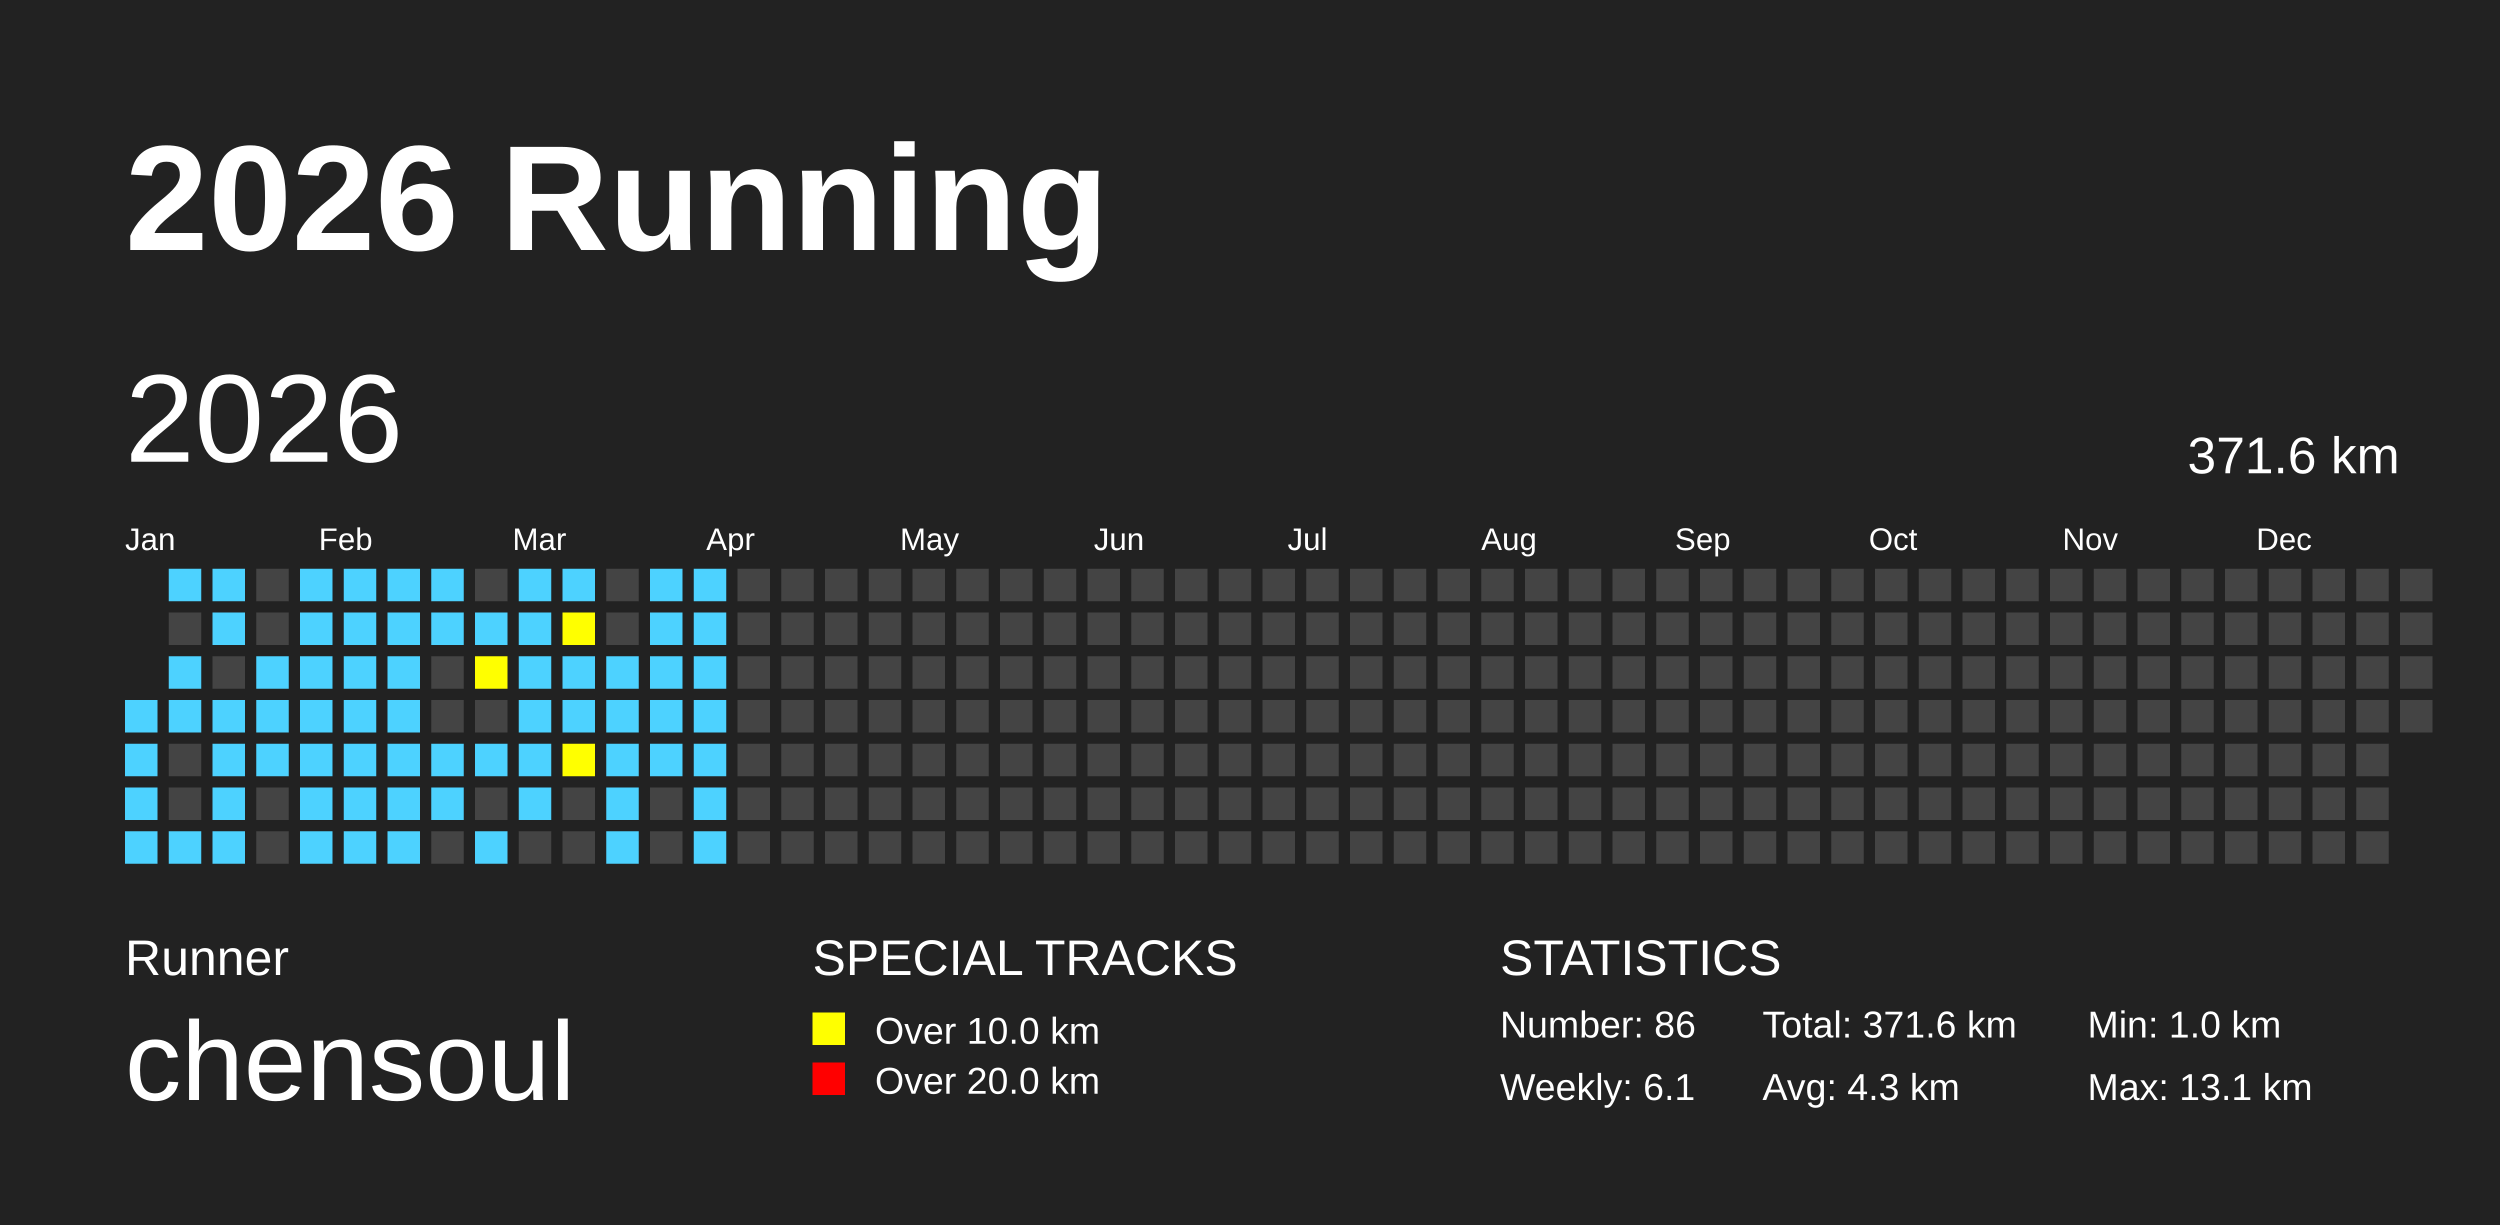
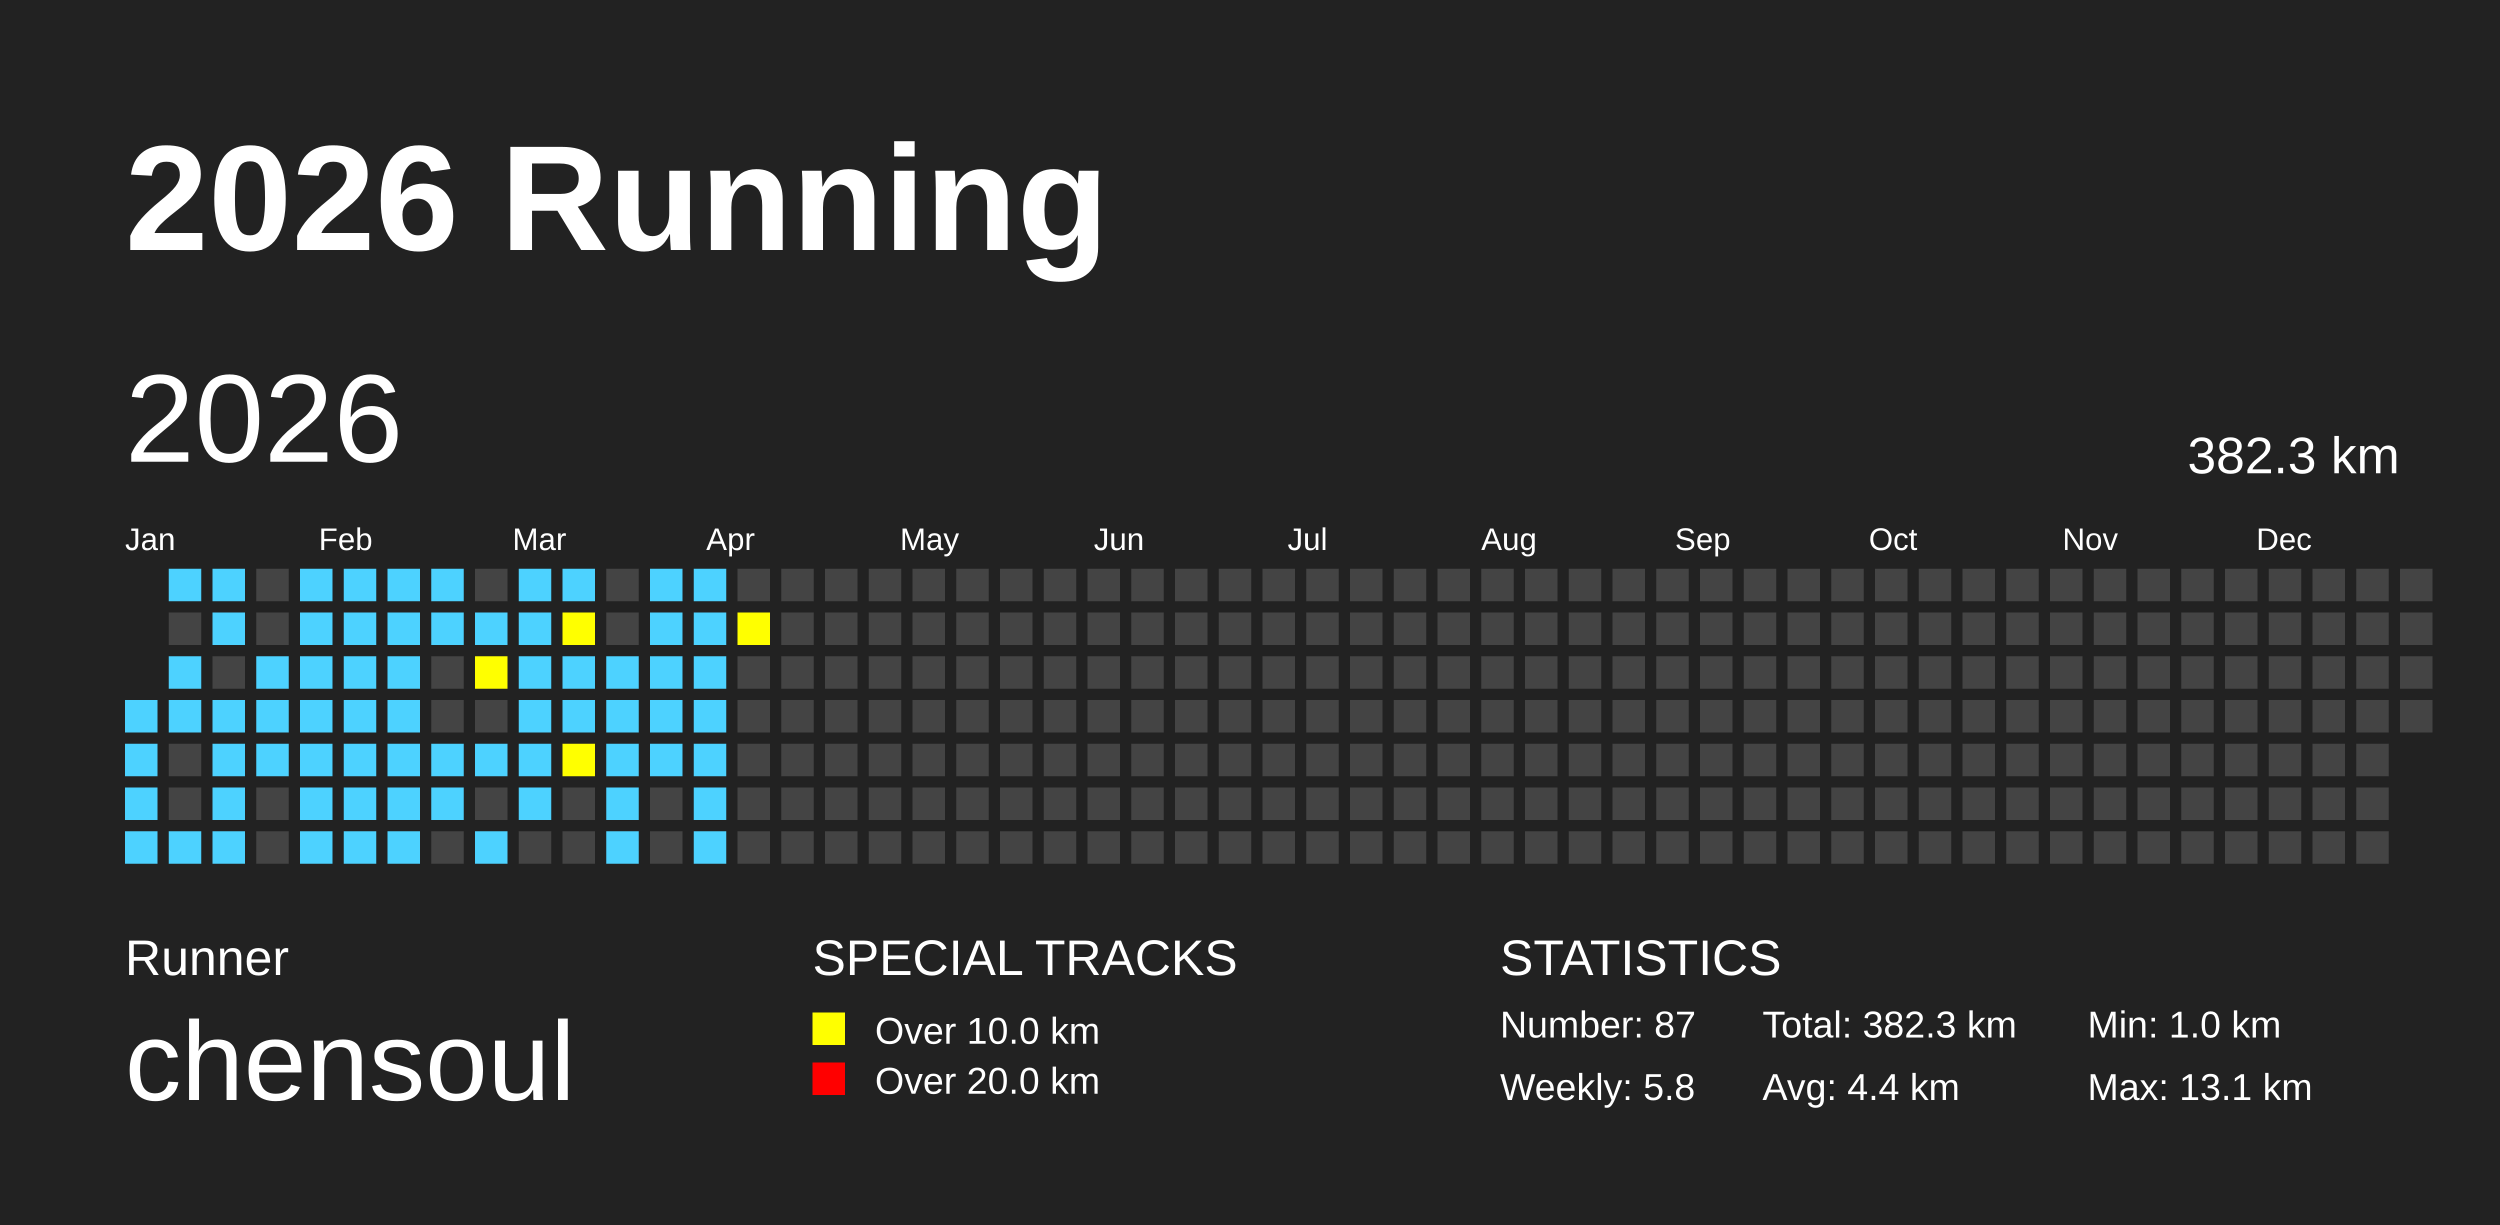
<svg xmlns="http://www.w3.org/2000/svg" baseProfile="full" height="98mm" version="1.1" viewBox="0,0,200,98" width="200mm">
  <defs />
  <rect fill="#222222" height="98" width="200" x="0" y="0" />
  <text fill="#FFFFFF" style="font-size:12px; font-family:Arial; font-weight:bold;" x="10" y="20">2026 Running</text>
  <text fill="#FFFFFF" style="font-size:4px; font-family:Arial" x="10" y="78">Runner</text>
  <text fill="#FFFFFF" style="font-size:9px; font-family:Arial" x="10" y="88">chensoul</text>
  <text fill="#FFFFFF" style="font-size:4px; font-family:Arial" x="65" y="78">SPECIAL TRACKS</text>
  <rect fill="yellow" height="2.6" width="2.6" x="65" y="81" />
  <text fill="#FFFFFF" style="font-size:3px; font-family:Arial" x="70" y="83.5">Over 10.0 km</text>
  <rect fill="red" height="2.6" width="2.6" x="65" y="85" />
  <text fill="#FFFFFF" style="font-size:3px; font-family:Arial" x="70" y="87.5">Over 20.0 km</text>
  <text fill="#FFFFFF" style="font-size:4px; font-family:Arial" x="120" y="78">STATISTICS</text>
-   <text fill="#FFFFFF" style="font-size:3px; font-family:Arial" x="120" y="83">Number: 86</text>
-   <text fill="#FFFFFF" style="font-size:3px; font-family:Arial" x="120" y="88">Weekly: 6.1</text>
-   <text fill="#FFFFFF" style="font-size:3px; font-family:Arial" x="141" y="83">Total: 371.6 km</text>
-   <text fill="#FFFFFF" style="font-size:3px; font-family:Arial" x="141" y="88">Avg: 4.3 km</text>
+   <text fill="#FFFFFF" style="font-size:3px; font-family:Arial" x="120" y="83">Number: 87</text>
+   <text fill="#FFFFFF" style="font-size:3px; font-family:Arial" x="120" y="88">Weekly: 5.8</text>
+   <text fill="#FFFFFF" style="font-size:3px; font-family:Arial" x="141" y="83">Total: 382.3 km</text>
+   <text fill="#FFFFFF" style="font-size:3px; font-family:Arial" x="141" y="88">Avg: 4.4 km</text>
  <text fill="#FFFFFF" style="font-size:3px; font-family:Arial" x="167" y="83">Min: 1.0 km</text>
  <text fill="#FFFFFF" style="font-size:3px; font-family:Arial" x="167" y="88">Max: 13.1 km</text>
  <text dominant-baseline="hanging" fill="#FFFFFF" style="font-size:10.0px; font-family:Arial;" x="10" y="30">2026</text>
-   <text dominant-baseline="hanging" fill="#FFFFFF" style="font-size:4.125px; font-family:Arial;" x="175" y="35">371.6 km</text>
+   <text dominant-baseline="hanging" fill="#FFFFFF" style="font-size:4.125px; font-family:Arial;" x="175" y="35">382.3 km</text>
  <text fill="#FFFFFF" style="font-size:2.5px; font-family:Arial" x="10.0" y="44">Jan</text>
  <text fill="#FFFFFF" style="font-size:2.5px; font-family:Arial" x="25.5" y="44">Feb</text>
  <text fill="#FFFFFF" style="font-size:2.5px; font-family:Arial" x="41.0" y="44">Mar</text>
  <text fill="#FFFFFF" style="font-size:2.5px; font-family:Arial" x="56.5" y="44">Apr</text>
  <text fill="#FFFFFF" style="font-size:2.5px; font-family:Arial" x="72.0" y="44">May</text>
  <text fill="#FFFFFF" style="font-size:2.5px; font-family:Arial" x="87.5" y="44">Jun</text>
  <text fill="#FFFFFF" style="font-size:2.5px; font-family:Arial" x="103.0" y="44">Jul</text>
  <text fill="#FFFFFF" style="font-size:2.5px; font-family:Arial" x="118.5" y="44">Aug</text>
  <text fill="#FFFFFF" style="font-size:2.5px; font-family:Arial" x="134.0" y="44">Sep</text>
  <text fill="#FFFFFF" style="font-size:2.5px; font-family:Arial" x="149.5" y="44">Oct</text>
  <text fill="#FFFFFF" style="font-size:2.5px; font-family:Arial" x="165.0" y="44">Nov</text>
  <text fill="#FFFFFF" style="font-size:2.5px; font-family:Arial" x="180.5" y="44">Dec</text>
  <rect fill="#4DD2FF" height="2.6" width="2.6" x="10.0" y="56.0" />
  <rect fill="#4DD2FF" height="2.6" width="2.6" x="10.0" y="59.5" />
  <rect fill="#4DD2FF" height="2.6" width="2.6" x="10.0" y="63.0" />
  <rect fill="#4DD2FF" height="2.6" width="2.6" x="10.0" y="66.5" />
  <rect fill="#4DD2FF" height="2.6" width="2.6" x="13.5" y="45.5" />
  <rect fill="#444444" height="2.6" width="2.6" x="13.5" y="49.0" />
  <rect fill="#4DD2FF" height="2.6" width="2.6" x="13.5" y="52.5" />
  <rect fill="#4DD2FF" height="2.6" width="2.6" x="13.5" y="56.0" />
  <rect fill="#444444" height="2.6" width="2.6" x="13.5" y="59.5" />
  <rect fill="#444444" height="2.6" width="2.6" x="13.5" y="63.0" />
  <rect fill="#4DD2FF" height="2.6" width="2.6" x="13.5" y="66.5" />
  <rect fill="#4DD2FF" height="2.6" width="2.6" x="17.0" y="45.5" />
  <rect fill="#4DD2FF" height="2.6" width="2.6" x="17.0" y="49.0" />
  <rect fill="#444444" height="2.6" width="2.6" x="17.0" y="52.5" />
  <rect fill="#4DD2FF" height="2.6" width="2.6" x="17.0" y="56.0" />
  <rect fill="#4DD2FF" height="2.6" width="2.6" x="17.0" y="59.5" />
  <rect fill="#4DD2FF" height="2.6" width="2.6" x="17.0" y="63.0" />
  <rect fill="#4DD2FF" height="2.6" width="2.6" x="17.0" y="66.5" />
  <rect fill="#444444" height="2.6" width="2.6" x="20.5" y="45.5" />
  <rect fill="#444444" height="2.6" width="2.6" x="20.5" y="49.0" />
  <rect fill="#4DD2FF" height="2.6" width="2.6" x="20.5" y="52.5" />
  <rect fill="#4DD2FF" height="2.6" width="2.6" x="20.5" y="56.0" />
  <rect fill="#4DD2FF" height="2.6" width="2.6" x="20.5" y="59.5" />
  <rect fill="#444444" height="2.6" width="2.6" x="20.5" y="63.0" />
  <rect fill="#444444" height="2.6" width="2.6" x="20.5" y="66.5" />
  <rect fill="#4DD2FF" height="2.6" width="2.6" x="24.0" y="45.5" />
  <rect fill="#4DD2FF" height="2.6" width="2.6" x="24.0" y="49.0" />
  <rect fill="#4DD2FF" height="2.6" width="2.6" x="24.0" y="52.5" />
  <rect fill="#4DD2FF" height="2.6" width="2.6" x="24.0" y="56.0" />
  <rect fill="#4DD2FF" height="2.6" width="2.6" x="24.0" y="59.5" />
  <rect fill="#4DD2FF" height="2.6" width="2.6" x="24.0" y="63.0" />
  <rect fill="#4DD2FF" height="2.6" width="2.6" x="24.0" y="66.5" />
  <rect fill="#4DD2FF" height="2.6" width="2.6" x="27.5" y="45.5" />
  <rect fill="#4DD2FF" height="2.6" width="2.6" x="27.5" y="49.0" />
  <rect fill="#4DD2FF" height="2.6" width="2.6" x="27.5" y="52.5" />
  <rect fill="#4DD2FF" height="2.6" width="2.6" x="27.5" y="56.0" />
  <rect fill="#4DD2FF" height="2.6" width="2.6" x="27.5" y="59.5" />
  <rect fill="#4DD2FF" height="2.6" width="2.6" x="27.5" y="63.0" />
  <rect fill="#4DD2FF" height="2.6" width="2.6" x="27.5" y="66.5" />
  <rect fill="#4DD2FF" height="2.6" width="2.6" x="31.0" y="45.5" />
  <rect fill="#4DD2FF" height="2.6" width="2.6" x="31.0" y="49.0" />
  <rect fill="#4DD2FF" height="2.6" width="2.6" x="31.0" y="52.5" />
  <rect fill="#4DD2FF" height="2.6" width="2.6" x="31.0" y="56.0" />
  <rect fill="#4DD2FF" height="2.6" width="2.6" x="31.0" y="59.5" />
  <rect fill="#4DD2FF" height="2.6" width="2.6" x="31.0" y="63.0" />
  <rect fill="#4DD2FF" height="2.6" width="2.6" x="31.0" y="66.5" />
  <rect fill="#4DD2FF" height="2.6" width="2.6" x="34.5" y="45.5" />
  <rect fill="#4DD2FF" height="2.6" width="2.6" x="34.5" y="49.0" />
  <rect fill="#444444" height="2.6" width="2.6" x="34.5" y="52.5" />
  <rect fill="#444444" height="2.6" width="2.6" x="34.5" y="56.0" />
  <rect fill="#4DD2FF" height="2.6" width="2.6" x="34.5" y="59.5" />
  <rect fill="#4DD2FF" height="2.6" width="2.6" x="34.5" y="63.0" />
  <rect fill="#444444" height="2.6" width="2.6" x="34.5" y="66.5" />
  <rect fill="#444444" height="2.6" width="2.6" x="38.0" y="45.5" />
  <rect fill="#4DD2FF" height="2.6" width="2.6" x="38.0" y="49.0" />
  <rect fill="yellow" height="2.6" width="2.6" x="38.0" y="52.5" />
  <rect fill="#444444" height="2.6" width="2.6" x="38.0" y="56.0" />
  <rect fill="#4DD2FF" height="2.6" width="2.6" x="38.0" y="59.5" />
  <rect fill="#444444" height="2.6" width="2.6" x="38.0" y="63.0" />
  <rect fill="#4DD2FF" height="2.6" width="2.6" x="38.0" y="66.5" />
  <rect fill="#4DD2FF" height="2.6" width="2.6" x="41.5" y="45.5" />
  <rect fill="#4DD2FF" height="2.6" width="2.6" x="41.5" y="49.0" />
  <rect fill="#4DD2FF" height="2.6" width="2.6" x="41.5" y="52.5" />
  <rect fill="#4DD2FF" height="2.6" width="2.6" x="41.5" y="56.0" />
  <rect fill="#4DD2FF" height="2.6" width="2.6" x="41.5" y="59.5" />
  <rect fill="#4DD2FF" height="2.6" width="2.6" x="41.5" y="63.0" />
  <rect fill="#444444" height="2.6" width="2.6" x="41.5" y="66.5" />
  <rect fill="#4DD2FF" height="2.6" width="2.6" x="45.0" y="45.5" />
  <rect fill="yellow" height="2.6" width="2.6" x="45.0" y="49.0" />
  <rect fill="#4DD2FF" height="2.6" width="2.6" x="45.0" y="52.5" />
  <rect fill="#4DD2FF" height="2.6" width="2.6" x="45.0" y="56.0" />
  <rect fill="yellow" height="2.6" width="2.6" x="45.0" y="59.5" />
  <rect fill="#444444" height="2.6" width="2.6" x="45.0" y="63.0" />
  <rect fill="#444444" height="2.6" width="2.6" x="45.0" y="66.5" />
  <rect fill="#444444" height="2.6" width="2.6" x="48.5" y="45.5" />
  <rect fill="#444444" height="2.6" width="2.6" x="48.5" y="49.0" />
  <rect fill="#4DD2FF" height="2.6" width="2.6" x="48.5" y="52.5" />
  <rect fill="#4DD2FF" height="2.6" width="2.6" x="48.5" y="56.0" />
  <rect fill="#4DD2FF" height="2.6" width="2.6" x="48.5" y="59.5" />
  <rect fill="#4DD2FF" height="2.6" width="2.6" x="48.5" y="63.0" />
  <rect fill="#4DD2FF" height="2.6" width="2.6" x="48.5" y="66.5" />
  <rect fill="#4DD2FF" height="2.6" width="2.6" x="52.0" y="45.5" />
  <rect fill="#4DD2FF" height="2.6" width="2.6" x="52.0" y="49.0" />
  <rect fill="#4DD2FF" height="2.6" width="2.6" x="52.0" y="52.5" />
  <rect fill="#4DD2FF" height="2.6" width="2.6" x="52.0" y="56.0" />
  <rect fill="#4DD2FF" height="2.6" width="2.6" x="52.0" y="59.5" />
  <rect fill="#444444" height="2.6" width="2.6" x="52.0" y="63.0" />
  <rect fill="#444444" height="2.6" width="2.6" x="52.0" y="66.5" />
  <rect fill="#4DD2FF" height="2.6" width="2.6" x="55.5" y="45.5" />
  <rect fill="#4DD2FF" height="2.6" width="2.6" x="55.5" y="49.0" />
  <rect fill="#4DD2FF" height="2.6" width="2.6" x="55.5" y="52.5" />
  <rect fill="#4DD2FF" height="2.6" width="2.6" x="55.5" y="56.0" />
  <rect fill="#4DD2FF" height="2.6" width="2.6" x="55.5" y="59.5" />
  <rect fill="#4DD2FF" height="2.6" width="2.6" x="55.5" y="63.0" />
  <rect fill="#4DD2FF" height="2.6" width="2.6" x="55.5" y="66.5" />
  <rect fill="#444444" height="2.6" width="2.6" x="59.0" y="45.5" />
-   <rect fill="#444444" height="2.6" width="2.6" x="59.0" y="49.0" />
+   <rect fill="yellow" height="2.6" width="2.6" x="59.0" y="49.0" />
  <rect fill="#444444" height="2.6" width="2.6" x="59.0" y="52.5" />
  <rect fill="#444444" height="2.6" width="2.6" x="59.0" y="56.0" />
  <rect fill="#444444" height="2.6" width="2.6" x="59.0" y="59.5" />
  <rect fill="#444444" height="2.6" width="2.6" x="59.0" y="63.0" />
  <rect fill="#444444" height="2.6" width="2.6" x="59.0" y="66.5" />
  <rect fill="#444444" height="2.6" width="2.6" x="62.5" y="45.5" />
  <rect fill="#444444" height="2.6" width="2.6" x="62.5" y="49.0" />
  <rect fill="#444444" height="2.6" width="2.6" x="62.5" y="52.5" />
  <rect fill="#444444" height="2.6" width="2.6" x="62.5" y="56.0" />
  <rect fill="#444444" height="2.6" width="2.6" x="62.5" y="59.5" />
  <rect fill="#444444" height="2.6" width="2.6" x="62.5" y="63.0" />
  <rect fill="#444444" height="2.6" width="2.6" x="62.5" y="66.5" />
  <rect fill="#444444" height="2.6" width="2.6" x="66.0" y="45.5" />
  <rect fill="#444444" height="2.6" width="2.6" x="66.0" y="49.0" />
  <rect fill="#444444" height="2.6" width="2.6" x="66.0" y="52.5" />
  <rect fill="#444444" height="2.6" width="2.6" x="66.0" y="56.0" />
  <rect fill="#444444" height="2.6" width="2.6" x="66.0" y="59.5" />
  <rect fill="#444444" height="2.6" width="2.6" x="66.0" y="63.0" />
  <rect fill="#444444" height="2.6" width="2.6" x="66.0" y="66.5" />
  <rect fill="#444444" height="2.6" width="2.6" x="69.5" y="45.5" />
  <rect fill="#444444" height="2.6" width="2.6" x="69.5" y="49.0" />
  <rect fill="#444444" height="2.6" width="2.6" x="69.5" y="52.5" />
  <rect fill="#444444" height="2.6" width="2.6" x="69.5" y="56.0" />
  <rect fill="#444444" height="2.6" width="2.6" x="69.5" y="59.5" />
  <rect fill="#444444" height="2.6" width="2.6" x="69.5" y="63.0" />
  <rect fill="#444444" height="2.6" width="2.6" x="69.5" y="66.5" />
  <rect fill="#444444" height="2.6" width="2.6" x="73.0" y="45.5" />
  <rect fill="#444444" height="2.6" width="2.6" x="73.0" y="49.0" />
  <rect fill="#444444" height="2.6" width="2.6" x="73.0" y="52.5" />
  <rect fill="#444444" height="2.6" width="2.6" x="73.0" y="56.0" />
  <rect fill="#444444" height="2.6" width="2.6" x="73.0" y="59.5" />
  <rect fill="#444444" height="2.6" width="2.6" x="73.0" y="63.0" />
  <rect fill="#444444" height="2.6" width="2.6" x="73.0" y="66.5" />
  <rect fill="#444444" height="2.6" width="2.6" x="76.5" y="45.5" />
  <rect fill="#444444" height="2.6" width="2.6" x="76.5" y="49.0" />
  <rect fill="#444444" height="2.6" width="2.6" x="76.5" y="52.5" />
  <rect fill="#444444" height="2.6" width="2.6" x="76.5" y="56.0" />
  <rect fill="#444444" height="2.6" width="2.6" x="76.5" y="59.5" />
  <rect fill="#444444" height="2.6" width="2.6" x="76.5" y="63.0" />
  <rect fill="#444444" height="2.6" width="2.6" x="76.5" y="66.5" />
  <rect fill="#444444" height="2.6" width="2.6" x="80.0" y="45.5" />
  <rect fill="#444444" height="2.6" width="2.6" x="80.0" y="49.0" />
  <rect fill="#444444" height="2.6" width="2.6" x="80.0" y="52.5" />
  <rect fill="#444444" height="2.6" width="2.6" x="80.0" y="56.0" />
  <rect fill="#444444" height="2.6" width="2.6" x="80.0" y="59.5" />
  <rect fill="#444444" height="2.6" width="2.6" x="80.0" y="63.0" />
  <rect fill="#444444" height="2.6" width="2.6" x="80.0" y="66.5" />
  <rect fill="#444444" height="2.6" width="2.6" x="83.5" y="45.5" />
  <rect fill="#444444" height="2.6" width="2.6" x="83.5" y="49.0" />
  <rect fill="#444444" height="2.6" width="2.6" x="83.5" y="52.5" />
  <rect fill="#444444" height="2.6" width="2.6" x="83.5" y="56.0" />
  <rect fill="#444444" height="2.6" width="2.6" x="83.5" y="59.5" />
  <rect fill="#444444" height="2.6" width="2.6" x="83.5" y="63.0" />
  <rect fill="#444444" height="2.6" width="2.6" x="83.5" y="66.5" />
  <rect fill="#444444" height="2.6" width="2.6" x="87.0" y="45.5" />
  <rect fill="#444444" height="2.6" width="2.6" x="87.0" y="49.0" />
  <rect fill="#444444" height="2.6" width="2.6" x="87.0" y="52.5" />
  <rect fill="#444444" height="2.6" width="2.6" x="87.0" y="56.0" />
  <rect fill="#444444" height="2.6" width="2.6" x="87.0" y="59.5" />
  <rect fill="#444444" height="2.6" width="2.6" x="87.0" y="63.0" />
  <rect fill="#444444" height="2.6" width="2.6" x="87.0" y="66.5" />
  <rect fill="#444444" height="2.6" width="2.6" x="90.5" y="45.5" />
  <rect fill="#444444" height="2.6" width="2.6" x="90.5" y="49.0" />
  <rect fill="#444444" height="2.6" width="2.6" x="90.5" y="52.5" />
  <rect fill="#444444" height="2.6" width="2.6" x="90.5" y="56.0" />
  <rect fill="#444444" height="2.6" width="2.6" x="90.5" y="59.5" />
  <rect fill="#444444" height="2.6" width="2.6" x="90.5" y="63.0" />
  <rect fill="#444444" height="2.6" width="2.6" x="90.5" y="66.5" />
  <rect fill="#444444" height="2.6" width="2.6" x="94.0" y="45.5" />
  <rect fill="#444444" height="2.6" width="2.6" x="94.0" y="49.0" />
  <rect fill="#444444" height="2.6" width="2.6" x="94.0" y="52.5" />
  <rect fill="#444444" height="2.6" width="2.6" x="94.0" y="56.0" />
  <rect fill="#444444" height="2.6" width="2.6" x="94.0" y="59.5" />
  <rect fill="#444444" height="2.6" width="2.6" x="94.0" y="63.0" />
  <rect fill="#444444" height="2.6" width="2.6" x="94.0" y="66.5" />
  <rect fill="#444444" height="2.6" width="2.6" x="97.5" y="45.5" />
  <rect fill="#444444" height="2.6" width="2.6" x="97.5" y="49.0" />
  <rect fill="#444444" height="2.6" width="2.6" x="97.5" y="52.5" />
  <rect fill="#444444" height="2.6" width="2.6" x="97.5" y="56.0" />
  <rect fill="#444444" height="2.6" width="2.6" x="97.5" y="59.5" />
  <rect fill="#444444" height="2.6" width="2.6" x="97.5" y="63.0" />
  <rect fill="#444444" height="2.6" width="2.6" x="97.5" y="66.5" />
  <rect fill="#444444" height="2.6" width="2.6" x="101.0" y="45.5" />
  <rect fill="#444444" height="2.6" width="2.6" x="101.0" y="49.0" />
  <rect fill="#444444" height="2.6" width="2.6" x="101.0" y="52.5" />
  <rect fill="#444444" height="2.6" width="2.6" x="101.0" y="56.0" />
  <rect fill="#444444" height="2.6" width="2.6" x="101.0" y="59.5" />
  <rect fill="#444444" height="2.6" width="2.6" x="101.0" y="63.0" />
  <rect fill="#444444" height="2.6" width="2.6" x="101.0" y="66.5" />
  <rect fill="#444444" height="2.6" width="2.6" x="104.5" y="45.5" />
  <rect fill="#444444" height="2.6" width="2.6" x="104.5" y="49.0" />
  <rect fill="#444444" height="2.6" width="2.6" x="104.5" y="52.5" />
  <rect fill="#444444" height="2.6" width="2.6" x="104.5" y="56.0" />
  <rect fill="#444444" height="2.6" width="2.6" x="104.5" y="59.5" />
  <rect fill="#444444" height="2.6" width="2.6" x="104.5" y="63.0" />
  <rect fill="#444444" height="2.6" width="2.6" x="104.5" y="66.5" />
  <rect fill="#444444" height="2.6" width="2.6" x="108.0" y="45.5" />
  <rect fill="#444444" height="2.6" width="2.6" x="108.0" y="49.0" />
  <rect fill="#444444" height="2.6" width="2.6" x="108.0" y="52.5" />
  <rect fill="#444444" height="2.6" width="2.6" x="108.0" y="56.0" />
  <rect fill="#444444" height="2.6" width="2.6" x="108.0" y="59.5" />
  <rect fill="#444444" height="2.6" width="2.6" x="108.0" y="63.0" />
  <rect fill="#444444" height="2.6" width="2.6" x="108.0" y="66.5" />
  <rect fill="#444444" height="2.6" width="2.6" x="111.5" y="45.5" />
  <rect fill="#444444" height="2.6" width="2.6" x="111.5" y="49.0" />
  <rect fill="#444444" height="2.6" width="2.6" x="111.5" y="52.5" />
  <rect fill="#444444" height="2.6" width="2.6" x="111.5" y="56.0" />
  <rect fill="#444444" height="2.6" width="2.6" x="111.5" y="59.5" />
  <rect fill="#444444" height="2.6" width="2.6" x="111.5" y="63.0" />
  <rect fill="#444444" height="2.6" width="2.6" x="111.5" y="66.5" />
  <rect fill="#444444" height="2.6" width="2.6" x="115.0" y="45.5" />
  <rect fill="#444444" height="2.6" width="2.6" x="115.0" y="49.0" />
  <rect fill="#444444" height="2.6" width="2.6" x="115.0" y="52.5" />
  <rect fill="#444444" height="2.6" width="2.6" x="115.0" y="56.0" />
  <rect fill="#444444" height="2.6" width="2.6" x="115.0" y="59.5" />
  <rect fill="#444444" height="2.6" width="2.6" x="115.0" y="63.0" />
  <rect fill="#444444" height="2.6" width="2.6" x="115.0" y="66.5" />
  <rect fill="#444444" height="2.6" width="2.6" x="118.5" y="45.5" />
  <rect fill="#444444" height="2.6" width="2.6" x="118.5" y="49.0" />
  <rect fill="#444444" height="2.6" width="2.6" x="118.5" y="52.5" />
  <rect fill="#444444" height="2.6" width="2.6" x="118.5" y="56.0" />
  <rect fill="#444444" height="2.6" width="2.6" x="118.5" y="59.5" />
  <rect fill="#444444" height="2.6" width="2.6" x="118.5" y="63.0" />
  <rect fill="#444444" height="2.6" width="2.6" x="118.5" y="66.5" />
  <rect fill="#444444" height="2.6" width="2.6" x="122.0" y="45.5" />
  <rect fill="#444444" height="2.6" width="2.6" x="122.0" y="49.0" />
  <rect fill="#444444" height="2.6" width="2.6" x="122.0" y="52.5" />
  <rect fill="#444444" height="2.6" width="2.6" x="122.0" y="56.0" />
  <rect fill="#444444" height="2.6" width="2.6" x="122.0" y="59.5" />
  <rect fill="#444444" height="2.6" width="2.6" x="122.0" y="63.0" />
  <rect fill="#444444" height="2.6" width="2.6" x="122.0" y="66.5" />
  <rect fill="#444444" height="2.6" width="2.6" x="125.5" y="45.5" />
  <rect fill="#444444" height="2.6" width="2.6" x="125.5" y="49.0" />
  <rect fill="#444444" height="2.6" width="2.6" x="125.5" y="52.5" />
  <rect fill="#444444" height="2.6" width="2.6" x="125.5" y="56.0" />
  <rect fill="#444444" height="2.6" width="2.6" x="125.5" y="59.5" />
  <rect fill="#444444" height="2.6" width="2.6" x="125.5" y="63.0" />
  <rect fill="#444444" height="2.6" width="2.6" x="125.5" y="66.5" />
  <rect fill="#444444" height="2.6" width="2.6" x="129.0" y="45.5" />
  <rect fill="#444444" height="2.6" width="2.6" x="129.0" y="49.0" />
  <rect fill="#444444" height="2.6" width="2.6" x="129.0" y="52.5" />
  <rect fill="#444444" height="2.6" width="2.6" x="129.0" y="56.0" />
  <rect fill="#444444" height="2.6" width="2.6" x="129.0" y="59.5" />
  <rect fill="#444444" height="2.6" width="2.6" x="129.0" y="63.0" />
  <rect fill="#444444" height="2.6" width="2.6" x="129.0" y="66.5" />
  <rect fill="#444444" height="2.6" width="2.6" x="132.5" y="45.5" />
  <rect fill="#444444" height="2.6" width="2.6" x="132.5" y="49.0" />
  <rect fill="#444444" height="2.6" width="2.6" x="132.5" y="52.5" />
  <rect fill="#444444" height="2.6" width="2.6" x="132.5" y="56.0" />
  <rect fill="#444444" height="2.6" width="2.6" x="132.5" y="59.5" />
  <rect fill="#444444" height="2.6" width="2.6" x="132.5" y="63.0" />
  <rect fill="#444444" height="2.6" width="2.6" x="132.5" y="66.5" />
  <rect fill="#444444" height="2.6" width="2.6" x="136.0" y="45.5" />
  <rect fill="#444444" height="2.6" width="2.6" x="136.0" y="49.0" />
  <rect fill="#444444" height="2.6" width="2.6" x="136.0" y="52.5" />
  <rect fill="#444444" height="2.6" width="2.6" x="136.0" y="56.0" />
  <rect fill="#444444" height="2.6" width="2.6" x="136.0" y="59.5" />
  <rect fill="#444444" height="2.6" width="2.6" x="136.0" y="63.0" />
  <rect fill="#444444" height="2.6" width="2.6" x="136.0" y="66.5" />
  <rect fill="#444444" height="2.6" width="2.6" x="139.5" y="45.5" />
  <rect fill="#444444" height="2.6" width="2.6" x="139.5" y="49.0" />
  <rect fill="#444444" height="2.6" width="2.6" x="139.5" y="52.5" />
  <rect fill="#444444" height="2.6" width="2.6" x="139.5" y="56.0" />
  <rect fill="#444444" height="2.6" width="2.6" x="139.5" y="59.5" />
  <rect fill="#444444" height="2.6" width="2.6" x="139.5" y="63.0" />
  <rect fill="#444444" height="2.6" width="2.6" x="139.5" y="66.5" />
  <rect fill="#444444" height="2.6" width="2.6" x="143.0" y="45.5" />
  <rect fill="#444444" height="2.6" width="2.6" x="143.0" y="49.0" />
  <rect fill="#444444" height="2.6" width="2.6" x="143.0" y="52.5" />
  <rect fill="#444444" height="2.6" width="2.6" x="143.0" y="56.0" />
  <rect fill="#444444" height="2.6" width="2.6" x="143.0" y="59.5" />
  <rect fill="#444444" height="2.6" width="2.6" x="143.0" y="63.0" />
  <rect fill="#444444" height="2.6" width="2.6" x="143.0" y="66.5" />
  <rect fill="#444444" height="2.6" width="2.6" x="146.5" y="45.5" />
  <rect fill="#444444" height="2.6" width="2.6" x="146.5" y="49.0" />
  <rect fill="#444444" height="2.6" width="2.6" x="146.5" y="52.5" />
  <rect fill="#444444" height="2.6" width="2.6" x="146.5" y="56.0" />
  <rect fill="#444444" height="2.6" width="2.6" x="146.5" y="59.5" />
  <rect fill="#444444" height="2.6" width="2.6" x="146.5" y="63.0" />
  <rect fill="#444444" height="2.6" width="2.6" x="146.5" y="66.5" />
  <rect fill="#444444" height="2.6" width="2.6" x="150.0" y="45.5" />
  <rect fill="#444444" height="2.6" width="2.6" x="150.0" y="49.0" />
  <rect fill="#444444" height="2.6" width="2.6" x="150.0" y="52.5" />
  <rect fill="#444444" height="2.6" width="2.6" x="150.0" y="56.0" />
  <rect fill="#444444" height="2.6" width="2.6" x="150.0" y="59.5" />
  <rect fill="#444444" height="2.6" width="2.6" x="150.0" y="63.0" />
  <rect fill="#444444" height="2.6" width="2.6" x="150.0" y="66.5" />
  <rect fill="#444444" height="2.6" width="2.6" x="153.5" y="45.5" />
  <rect fill="#444444" height="2.6" width="2.6" x="153.5" y="49.0" />
  <rect fill="#444444" height="2.6" width="2.6" x="153.5" y="52.5" />
  <rect fill="#444444" height="2.6" width="2.6" x="153.5" y="56.0" />
  <rect fill="#444444" height="2.6" width="2.6" x="153.5" y="59.5" />
  <rect fill="#444444" height="2.6" width="2.6" x="153.5" y="63.0" />
  <rect fill="#444444" height="2.6" width="2.6" x="153.5" y="66.5" />
  <rect fill="#444444" height="2.6" width="2.6" x="157.0" y="45.5" />
  <rect fill="#444444" height="2.6" width="2.6" x="157.0" y="49.0" />
  <rect fill="#444444" height="2.6" width="2.6" x="157.0" y="52.5" />
  <rect fill="#444444" height="2.6" width="2.6" x="157.0" y="56.0" />
  <rect fill="#444444" height="2.6" width="2.6" x="157.0" y="59.5" />
  <rect fill="#444444" height="2.6" width="2.6" x="157.0" y="63.0" />
  <rect fill="#444444" height="2.6" width="2.6" x="157.0" y="66.5" />
  <rect fill="#444444" height="2.6" width="2.6" x="160.5" y="45.5" />
  <rect fill="#444444" height="2.6" width="2.6" x="160.5" y="49.0" />
  <rect fill="#444444" height="2.6" width="2.6" x="160.5" y="52.5" />
  <rect fill="#444444" height="2.6" width="2.6" x="160.5" y="56.0" />
  <rect fill="#444444" height="2.6" width="2.6" x="160.5" y="59.5" />
  <rect fill="#444444" height="2.6" width="2.6" x="160.5" y="63.0" />
  <rect fill="#444444" height="2.6" width="2.6" x="160.5" y="66.5" />
  <rect fill="#444444" height="2.6" width="2.6" x="164.0" y="45.5" />
  <rect fill="#444444" height="2.6" width="2.6" x="164.0" y="49.0" />
  <rect fill="#444444" height="2.6" width="2.6" x="164.0" y="52.5" />
  <rect fill="#444444" height="2.6" width="2.6" x="164.0" y="56.0" />
  <rect fill="#444444" height="2.6" width="2.6" x="164.0" y="59.5" />
  <rect fill="#444444" height="2.6" width="2.6" x="164.0" y="63.0" />
  <rect fill="#444444" height="2.6" width="2.6" x="164.0" y="66.5" />
  <rect fill="#444444" height="2.6" width="2.6" x="167.5" y="45.5" />
  <rect fill="#444444" height="2.6" width="2.6" x="167.5" y="49.0" />
  <rect fill="#444444" height="2.6" width="2.6" x="167.5" y="52.5" />
  <rect fill="#444444" height="2.6" width="2.6" x="167.5" y="56.0" />
  <rect fill="#444444" height="2.6" width="2.6" x="167.5" y="59.5" />
  <rect fill="#444444" height="2.6" width="2.6" x="167.5" y="63.0" />
  <rect fill="#444444" height="2.6" width="2.6" x="167.5" y="66.5" />
  <rect fill="#444444" height="2.6" width="2.6" x="171.0" y="45.5" />
  <rect fill="#444444" height="2.6" width="2.6" x="171.0" y="49.0" />
  <rect fill="#444444" height="2.6" width="2.6" x="171.0" y="52.5" />
  <rect fill="#444444" height="2.6" width="2.6" x="171.0" y="56.0" />
  <rect fill="#444444" height="2.6" width="2.6" x="171.0" y="59.5" />
  <rect fill="#444444" height="2.6" width="2.6" x="171.0" y="63.0" />
  <rect fill="#444444" height="2.6" width="2.6" x="171.0" y="66.5" />
  <rect fill="#444444" height="2.6" width="2.6" x="174.5" y="45.5" />
  <rect fill="#444444" height="2.6" width="2.6" x="174.5" y="49.0" />
  <rect fill="#444444" height="2.6" width="2.6" x="174.5" y="52.5" />
  <rect fill="#444444" height="2.6" width="2.6" x="174.5" y="56.0" />
  <rect fill="#444444" height="2.6" width="2.6" x="174.5" y="59.5" />
  <rect fill="#444444" height="2.6" width="2.6" x="174.5" y="63.0" />
  <rect fill="#444444" height="2.6" width="2.6" x="174.5" y="66.5" />
  <rect fill="#444444" height="2.6" width="2.6" x="178.0" y="45.5" />
  <rect fill="#444444" height="2.6" width="2.6" x="178.0" y="49.0" />
  <rect fill="#444444" height="2.6" width="2.6" x="178.0" y="52.5" />
  <rect fill="#444444" height="2.6" width="2.6" x="178.0" y="56.0" />
  <rect fill="#444444" height="2.6" width="2.6" x="178.0" y="59.5" />
  <rect fill="#444444" height="2.6" width="2.6" x="178.0" y="63.0" />
  <rect fill="#444444" height="2.6" width="2.6" x="178.0" y="66.5" />
  <rect fill="#444444" height="2.6" width="2.6" x="181.5" y="45.5" />
  <rect fill="#444444" height="2.6" width="2.6" x="181.5" y="49.0" />
  <rect fill="#444444" height="2.6" width="2.6" x="181.5" y="52.5" />
  <rect fill="#444444" height="2.6" width="2.6" x="181.5" y="56.0" />
  <rect fill="#444444" height="2.6" width="2.6" x="181.5" y="59.5" />
  <rect fill="#444444" height="2.6" width="2.6" x="181.5" y="63.0" />
  <rect fill="#444444" height="2.6" width="2.6" x="181.5" y="66.5" />
  <rect fill="#444444" height="2.6" width="2.6" x="185.0" y="45.5" />
  <rect fill="#444444" height="2.6" width="2.6" x="185.0" y="49.0" />
  <rect fill="#444444" height="2.6" width="2.6" x="185.0" y="52.5" />
  <rect fill="#444444" height="2.6" width="2.6" x="185.0" y="56.0" />
  <rect fill="#444444" height="2.6" width="2.6" x="185.0" y="59.5" />
  <rect fill="#444444" height="2.6" width="2.6" x="185.0" y="63.0" />
  <rect fill="#444444" height="2.6" width="2.6" x="185.0" y="66.5" />
  <rect fill="#444444" height="2.6" width="2.6" x="188.5" y="45.5" />
  <rect fill="#444444" height="2.6" width="2.6" x="188.5" y="49.0" />
  <rect fill="#444444" height="2.6" width="2.6" x="188.5" y="52.5" />
  <rect fill="#444444" height="2.6" width="2.6" x="188.5" y="56.0" />
  <rect fill="#444444" height="2.6" width="2.6" x="188.5" y="59.5" />
  <rect fill="#444444" height="2.6" width="2.6" x="188.5" y="63.0" />
  <rect fill="#444444" height="2.6" width="2.6" x="188.5" y="66.5" />
  <rect fill="#444444" height="2.6" width="2.6" x="192.0" y="45.5" />
  <rect fill="#444444" height="2.6" width="2.6" x="192.0" y="49.0" />
  <rect fill="#444444" height="2.6" width="2.6" x="192.0" y="52.5" />
  <rect fill="#444444" height="2.6" width="2.6" x="192.0" y="56.0" />
</svg>
